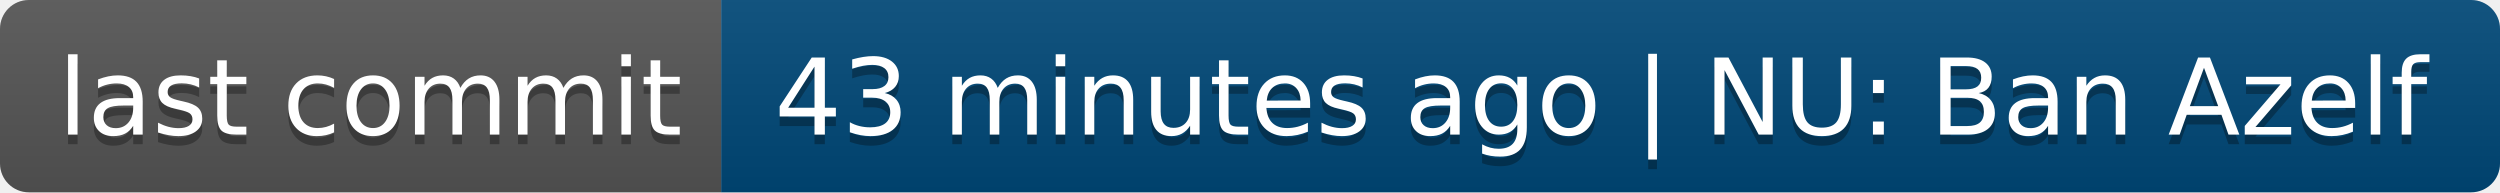
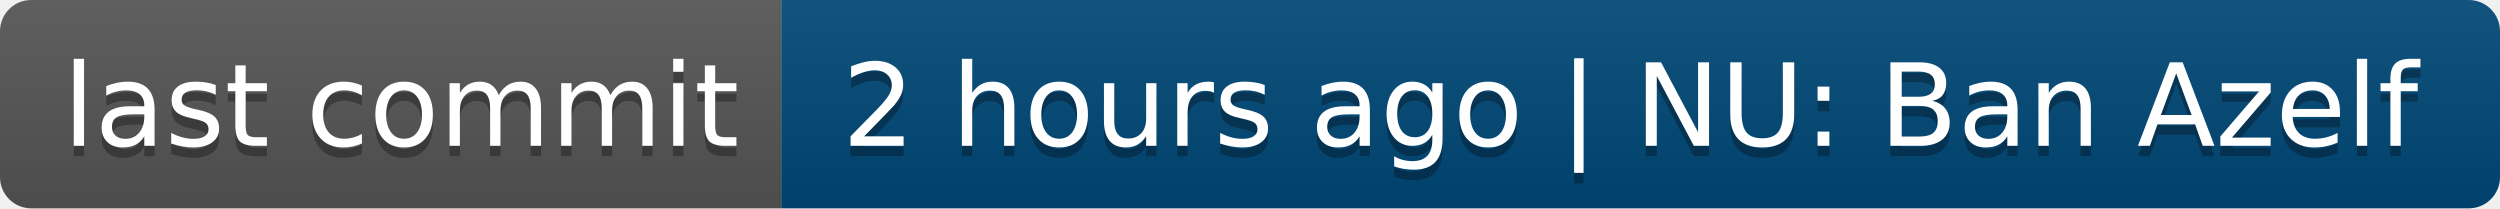
- <svg xmlns="http://www.w3.org/2000/svg" width="260" height="20" role="img" aria-label="last commit: 43 minutes ago | NU: Ban Azelf">
+ <svg xmlns="http://www.w3.org/2000/svg" width="240" height="20" role="img" aria-label="last commit: 2 hours ago | NU: Ban Azelf">
  <linearGradient id="s" x2="0" y2="100%">
    <stop offset="0" stop-color="#bbb" stop-opacity=".1" />
    <stop offset="1" stop-opacity=".1" />
  </linearGradient>
  <clipPath id="r">
-     <rect width="260" height="20" rx="3" fill="#fff" />
+     <rect width="240" height="20" rx="3" fill="#fff" />
  </clipPath>
  <g clip-path="url(#r)">
    <rect width="75" height="20" fill="#555" />
-     <rect x="75" width="185" height="20" fill="#004878" />
-     <rect width="260" height="20" fill="url(#s)" />
+     <rect x="75" width="165" height="20" fill="#004878" />
+     <rect width="240" height="20" fill="url(#s)" />
  </g>
  <g fill="#fff" text-anchor="middle" font-family="Verdana,Geneva,DejaVu Sans,sans-serif" text-rendering="geometricPrecision" font-size="110">
    <text aria-hidden="true" x="385" y="150" fill="#010101" fill-opacity=".3" transform="scale(.1)" textLength="650">last commit</text>
    <text x="385" y="140" transform="scale(.1)" fill="#fff" textLength="650">last commit</text>
-     <text aria-hidden="true" x="1665" y="150" fill="#010101" fill-opacity=".3" transform="scale(.1)" textLength="1750">43 minutes ago | NU: Ban Azelf</text>
-     <text x="1665" y="140" transform="scale(.1)" fill="#fff" textLength="1750">43 minutes ago | NU: Ban Azelf</text>
+     <text aria-hidden="true" x="1565" y="150" fill="#010101" fill-opacity=".3" transform="scale(.1)" textLength="1550">2 hours ago | NU: Ban Azelf</text>
+     <text x="1565" y="140" transform="scale(.1)" fill="#fff" textLength="1550">2 hours ago | NU: Ban Azelf</text>
  </g>
</svg>
